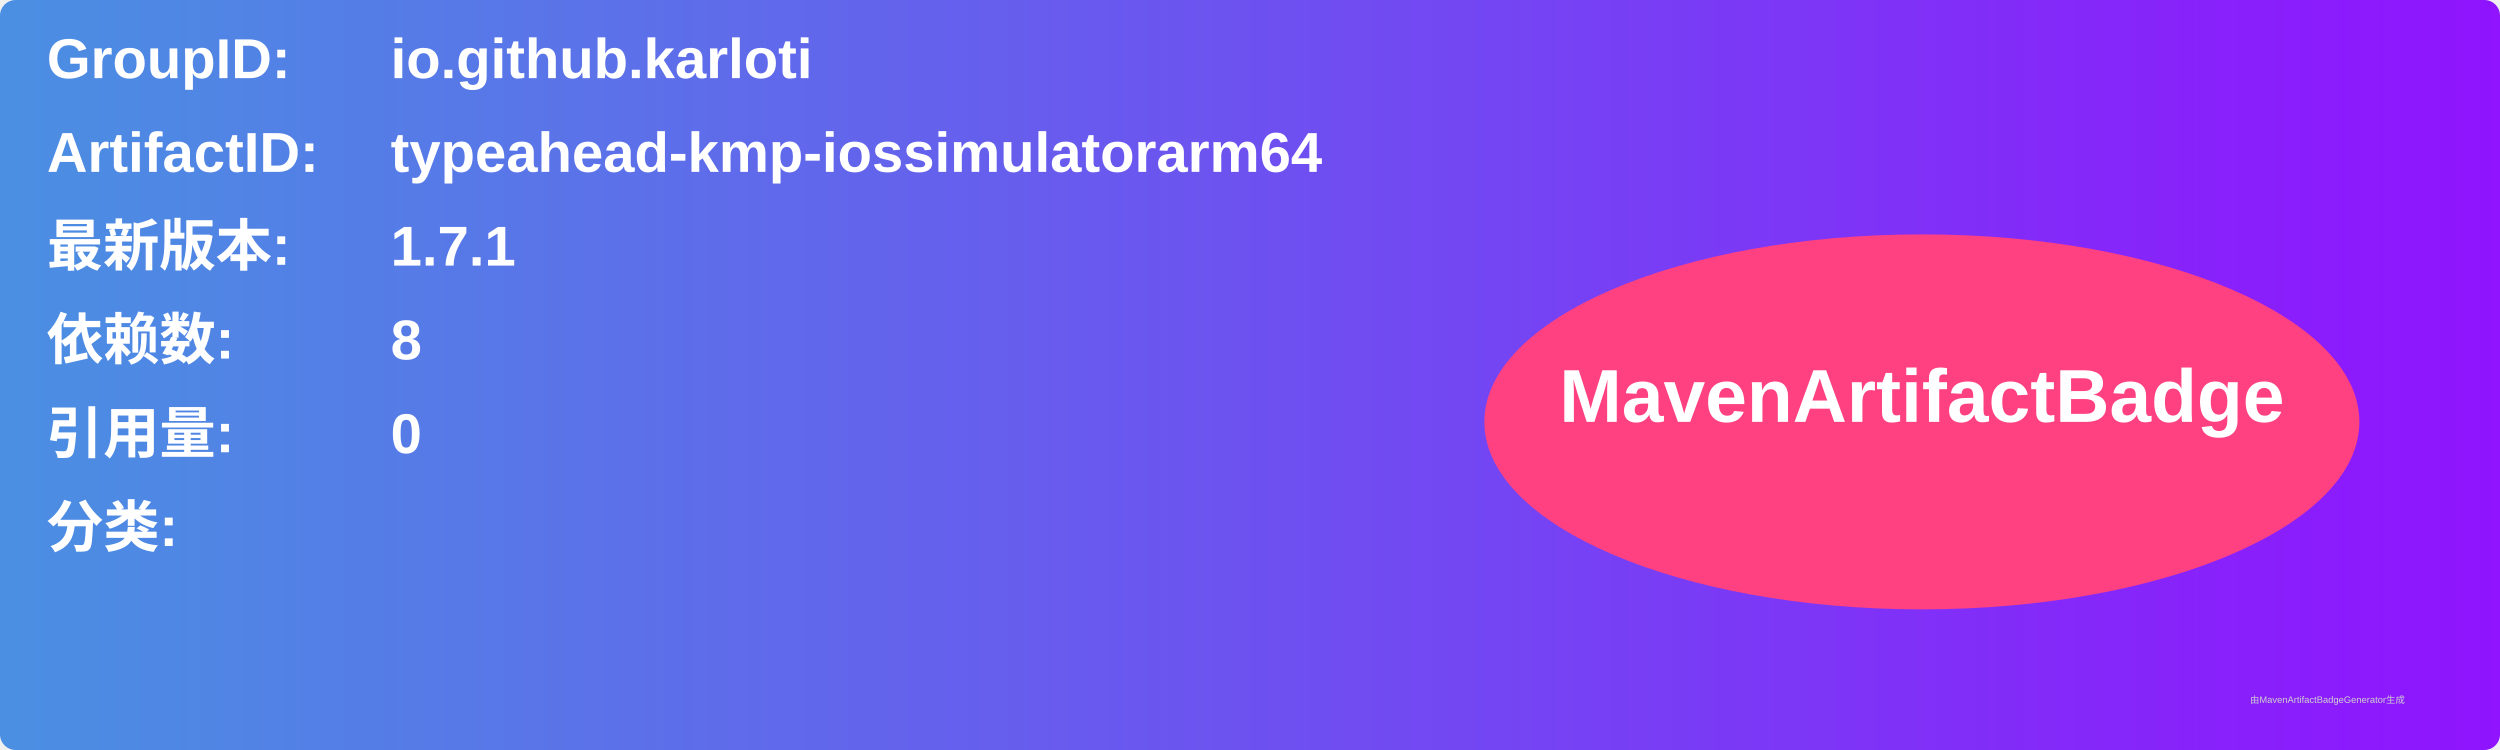
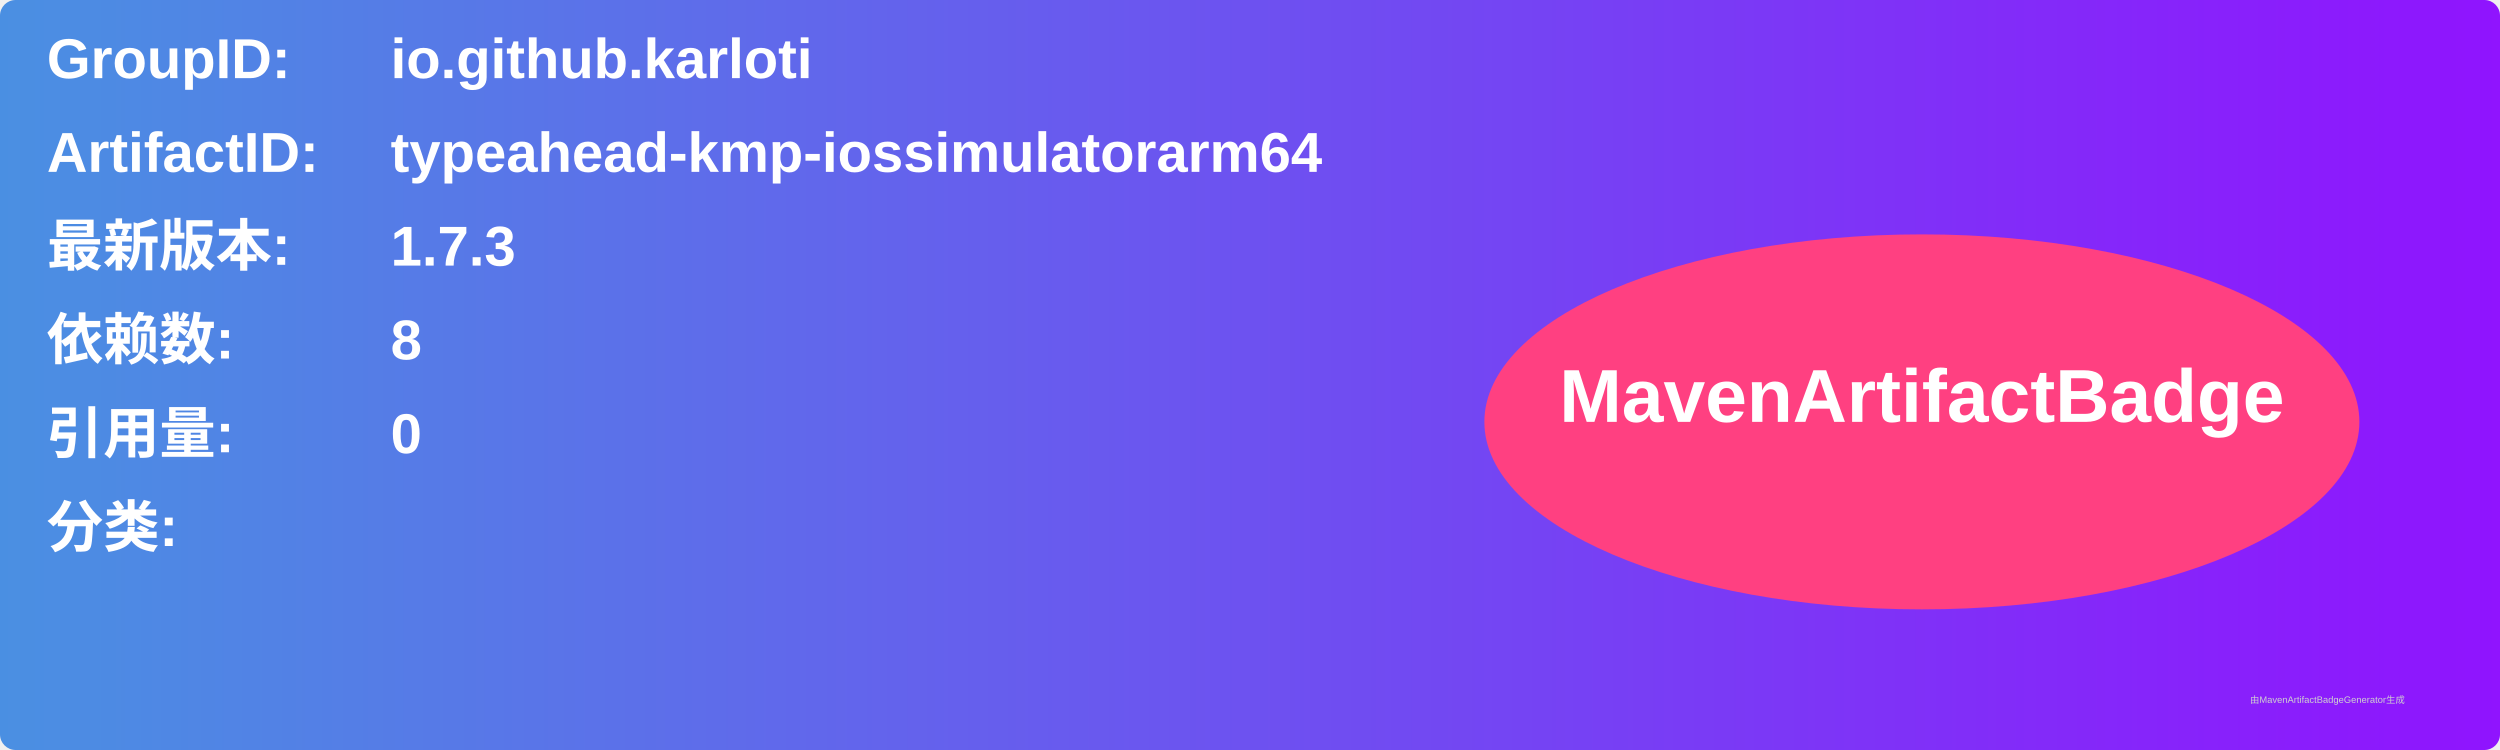
<svg xmlns="http://www.w3.org/2000/svg" width="800" height="240" viewBox="0 0 800 240">
  <linearGradient id="grad" x1="0%" y1="0%" x2="100%" y2="0%">
    <stop offset="0%" stop-color="#4a90e2" />
    <stop offset="100%" stop-color="#9013fe" />
  </linearGradient>
  <rect width="100%" height="100%" rx="5" ry="5" fill="url(#grad)" />
  <g transform="translate(15, 15)">
    <text x="0" y="10" font-family="Arial" font-size="18" fill="white" font-weight="bold" width="260">GroupID:</text>
    <text x="110" y="10" font-family="Arial" font-size="18" fill="white" font-weight="bold" width="460">io.github.karloti</text>
    <text x="0" y="40" font-family="Arial" font-size="18" fill="white" font-weight="bold" width="260">ArtifactID:</text>
    <text x="110" y="40" font-family="Arial" font-size="18" fill="white" font-weight="bold" width="460">typeahead-kmp-iossimulatorarm64</text>
    <text x="0" y="70" font-family="Arial" font-size="18" fill="white" font-weight="bold">最新版本:</text>
    <text x="110" y="70" font-family="Arial" font-size="18" fill="white" font-weight="bold">
-       <tspan font-weight="bold">1.7.1</tspan>
+       <tspan font-weight="bold">1.7.3</tspan>
    </text>
    <text x="0" y="100" font-family="Arial" font-size="18" fill="white" font-weight="bold">依赖数: </text>
    <text x="110" y="100" font-family="Arial" font-size="18" fill="white">
      <tspan font-weight="bold">8</tspan>
    </text>
    <text x="0" y="130" font-family="Arial" font-size="18" fill="white" font-weight="bold">引用量: </text>
    <text x="110" y="130" font-family="Arial" font-size="18" fill="white">
      <tspan font-weight="bold">0</tspan>
    </text>
    <text x="0" y="160" font-family="Arial" font-size="18" fill="white" font-weight="bold">分类:</text>
    <text x="10" y="190" font-family="Arial" font-size="10" fill="white">
      <tspan font-weight="bold" />
    </text>
    <ellipse cx="600" cy="120" rx="140" ry="60" fill="#ff4081" />
    <text x="600" y="120" text-anchor="middle" font-family="Arial" font-size="24" fill="white" font-weight="bold">MavenArtifactBadge</text>
  </g>
  <text x="720" y="225" font-family="Arial" font-size="3" fill="#d0d0d0">由MavenArtifactBadgeGenerator生成</text>
</svg>
